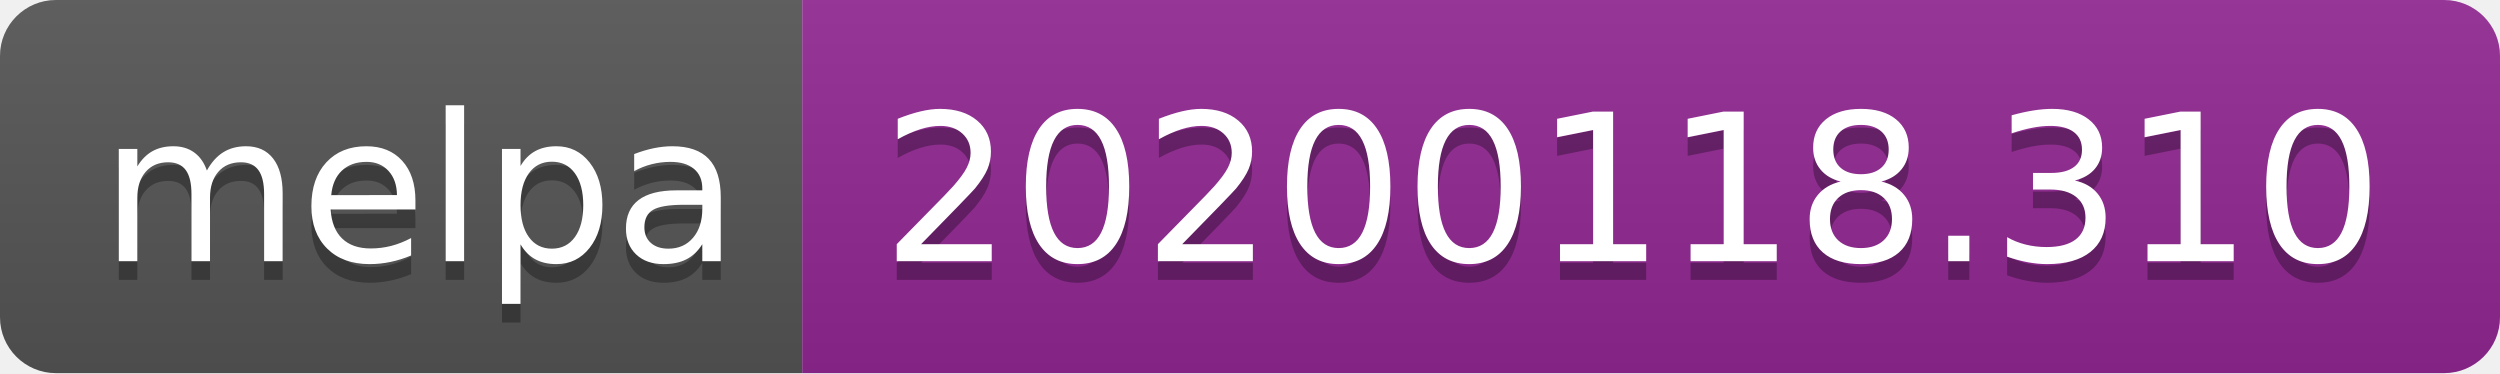
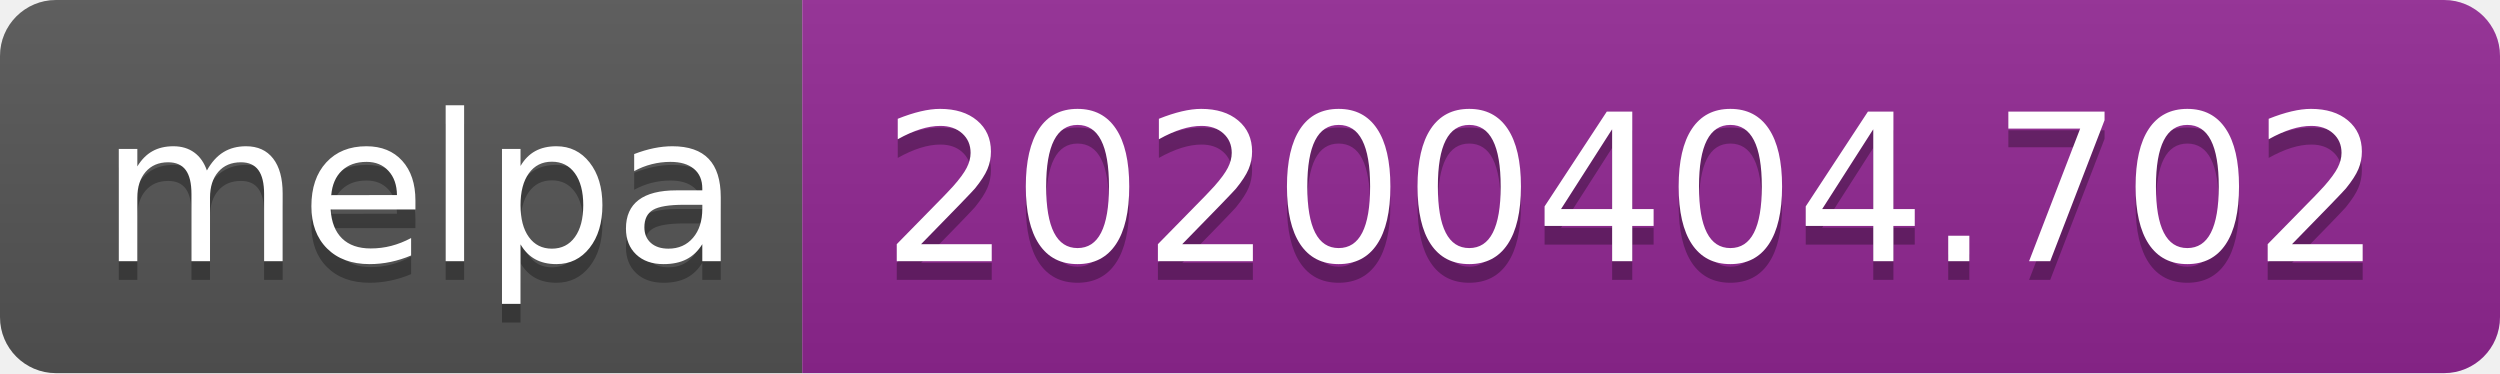
<svg xmlns="http://www.w3.org/2000/svg" width="134" height="20">
  <linearGradient id="b" x2="0" y2="100%">
    <stop offset="0" stop-color="#bbb" stop-opacity=".1" />
    <stop offset="1" stop-opacity=".1" />
  </linearGradient>
  <clipPath id="a">
    <rect width="134" height="20" rx="3" fill="#fff" />
  </clipPath>
  <g clip-path="url(#a)">
    <path fill="#555" d="M0 0h43v20H0z" />
    <path fill="#922793" d="M43 0h91v20H43z" />
    <path fill="url(#b)" d="M0 0h134v20H0z" />
  </g>
  <g fill="#fff" text-anchor="middle" font-family="DejaVu Sans,Verdana,Geneva,sans-serif" font-size="110">
    <text x="225" y="150" fill="#010101" fill-opacity=".3" transform="scale(.1)" textLength="330">melpa</text>
    <text x="225" y="140" transform="scale(.1)" textLength="330">melpa</text>
-     <text x="875" y="150" fill="#010101" fill-opacity=".3" transform="scale(.1)" textLength="810">20200118.310</text>
-     <text x="875" y="140" transform="scale(.1)" textLength="810">20200118.310</text>
+     <text x="875" y="150" fill="#010101" fill-opacity=".3" transform="scale(.1)" textLength="810">20200404.702</text>
+     <text x="875" y="140" transform="scale(.1)" textLength="810">20200404.702</text>
  </g>
</svg>
